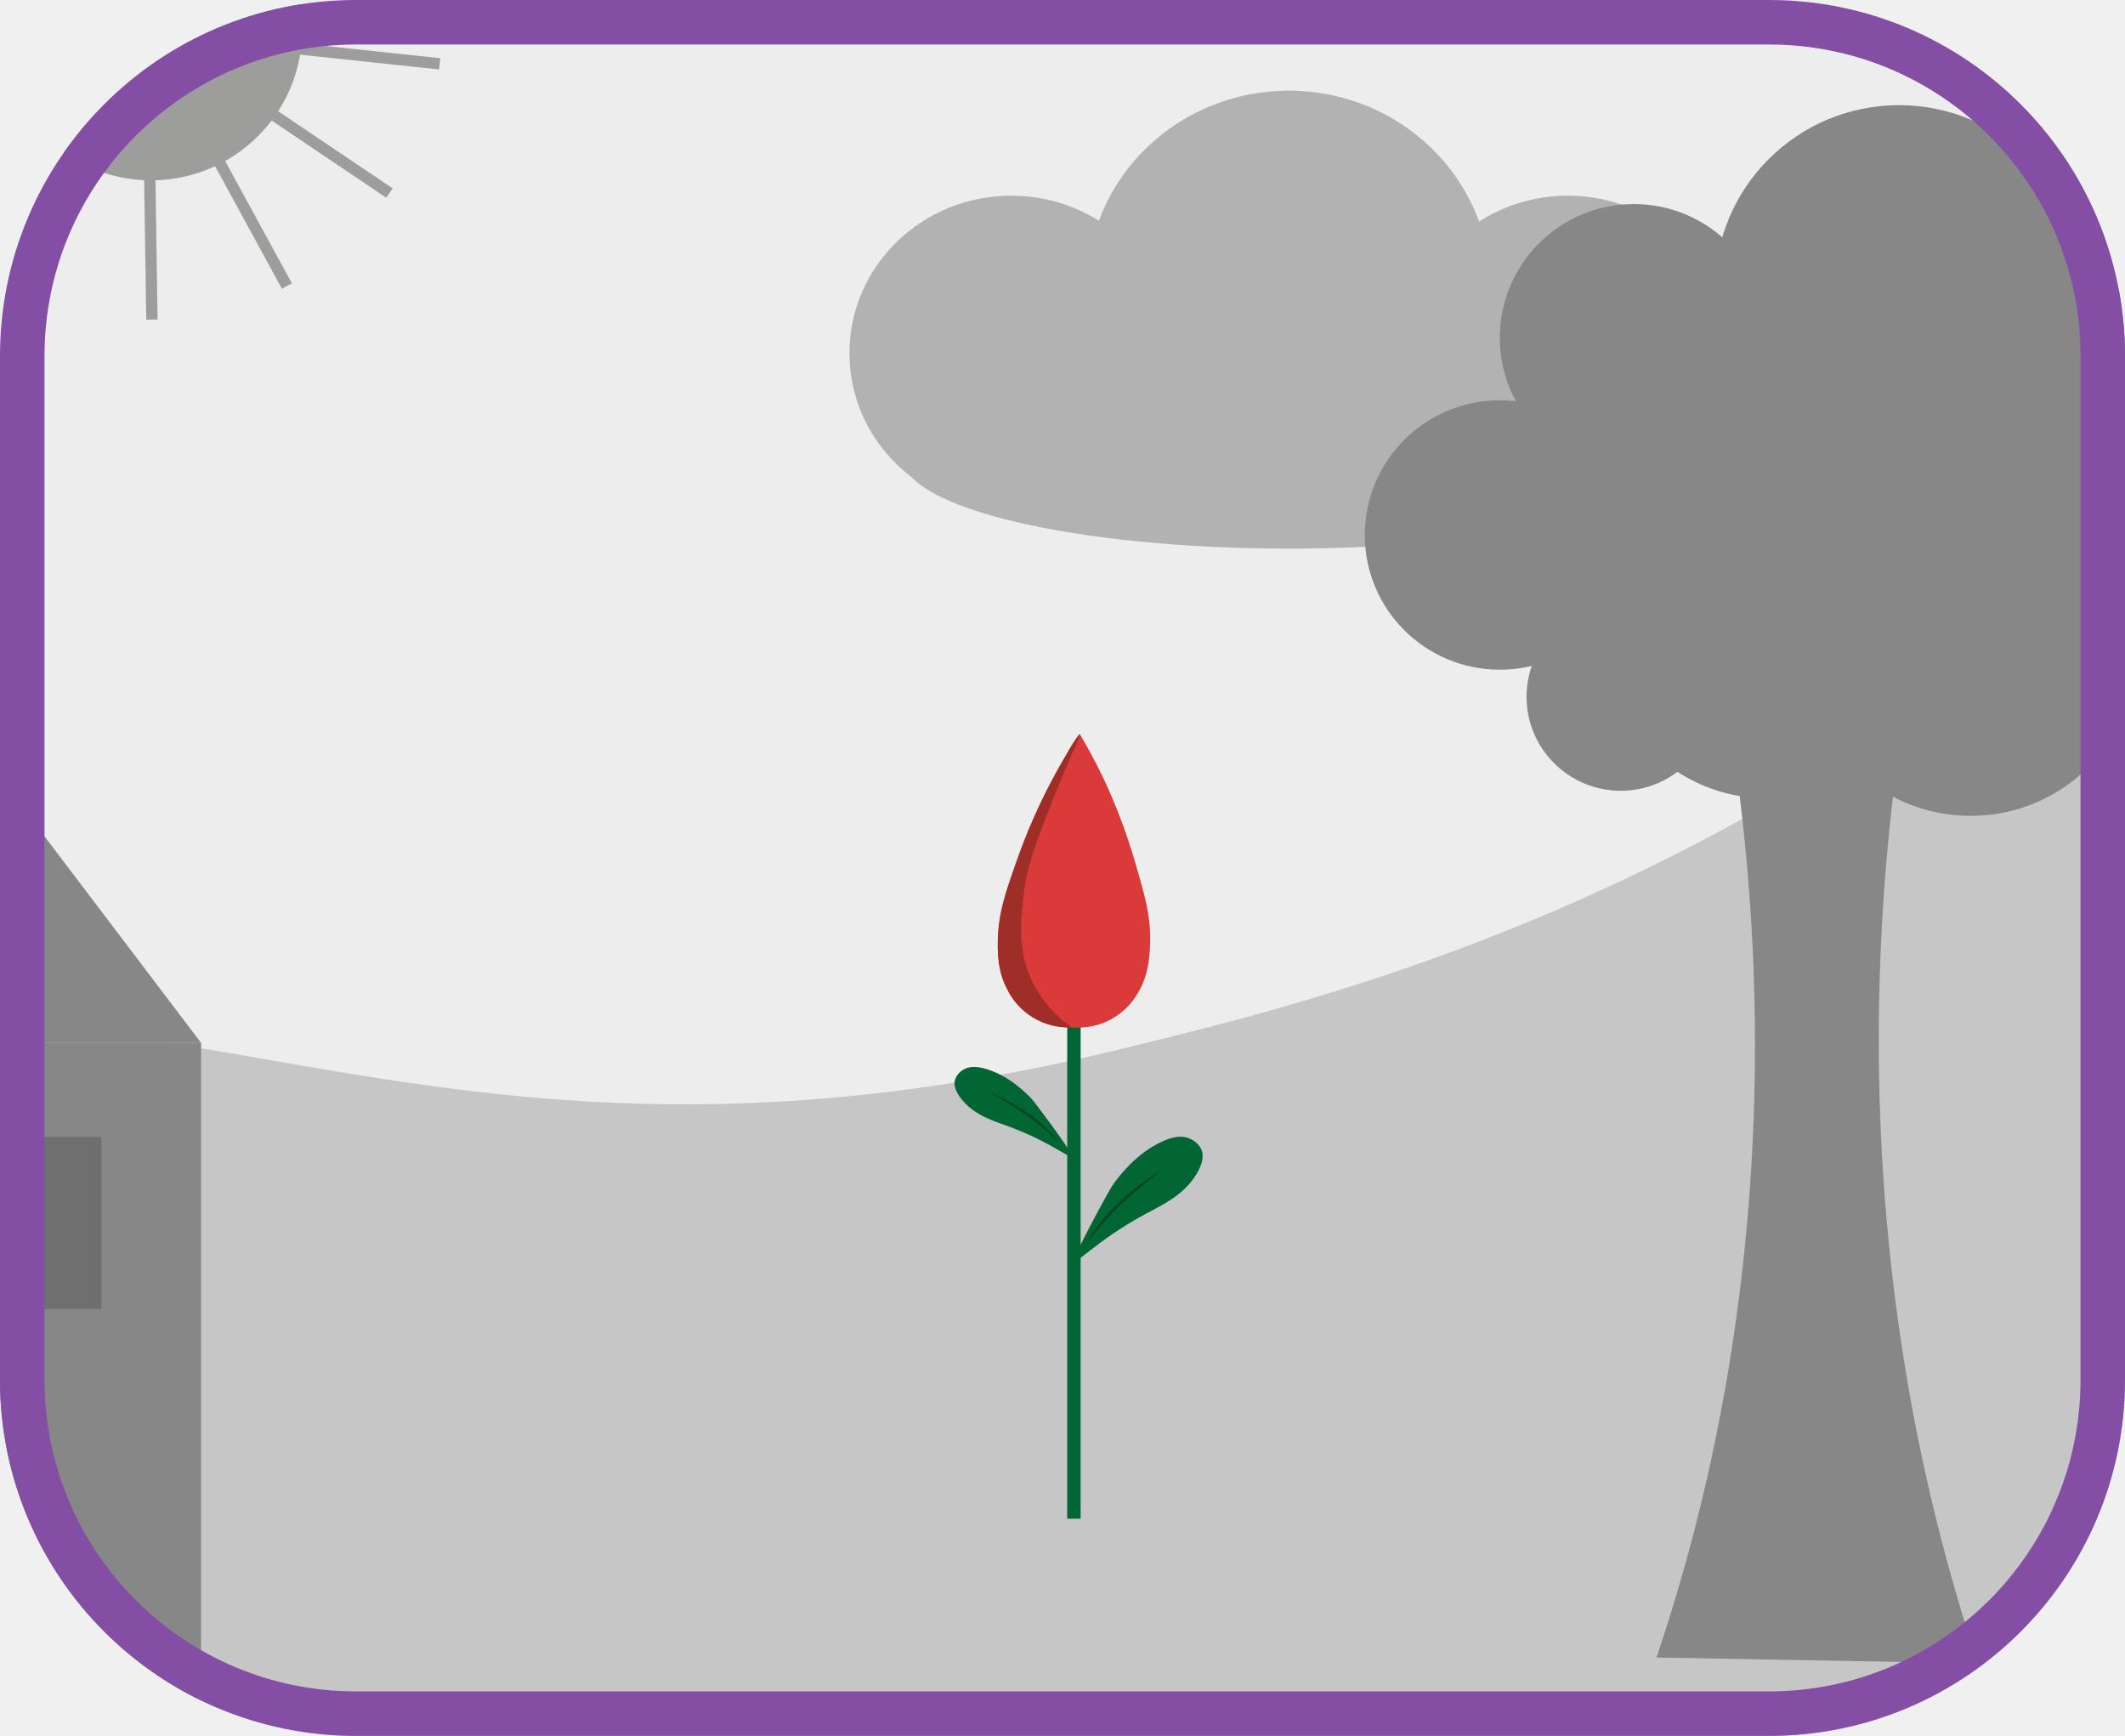
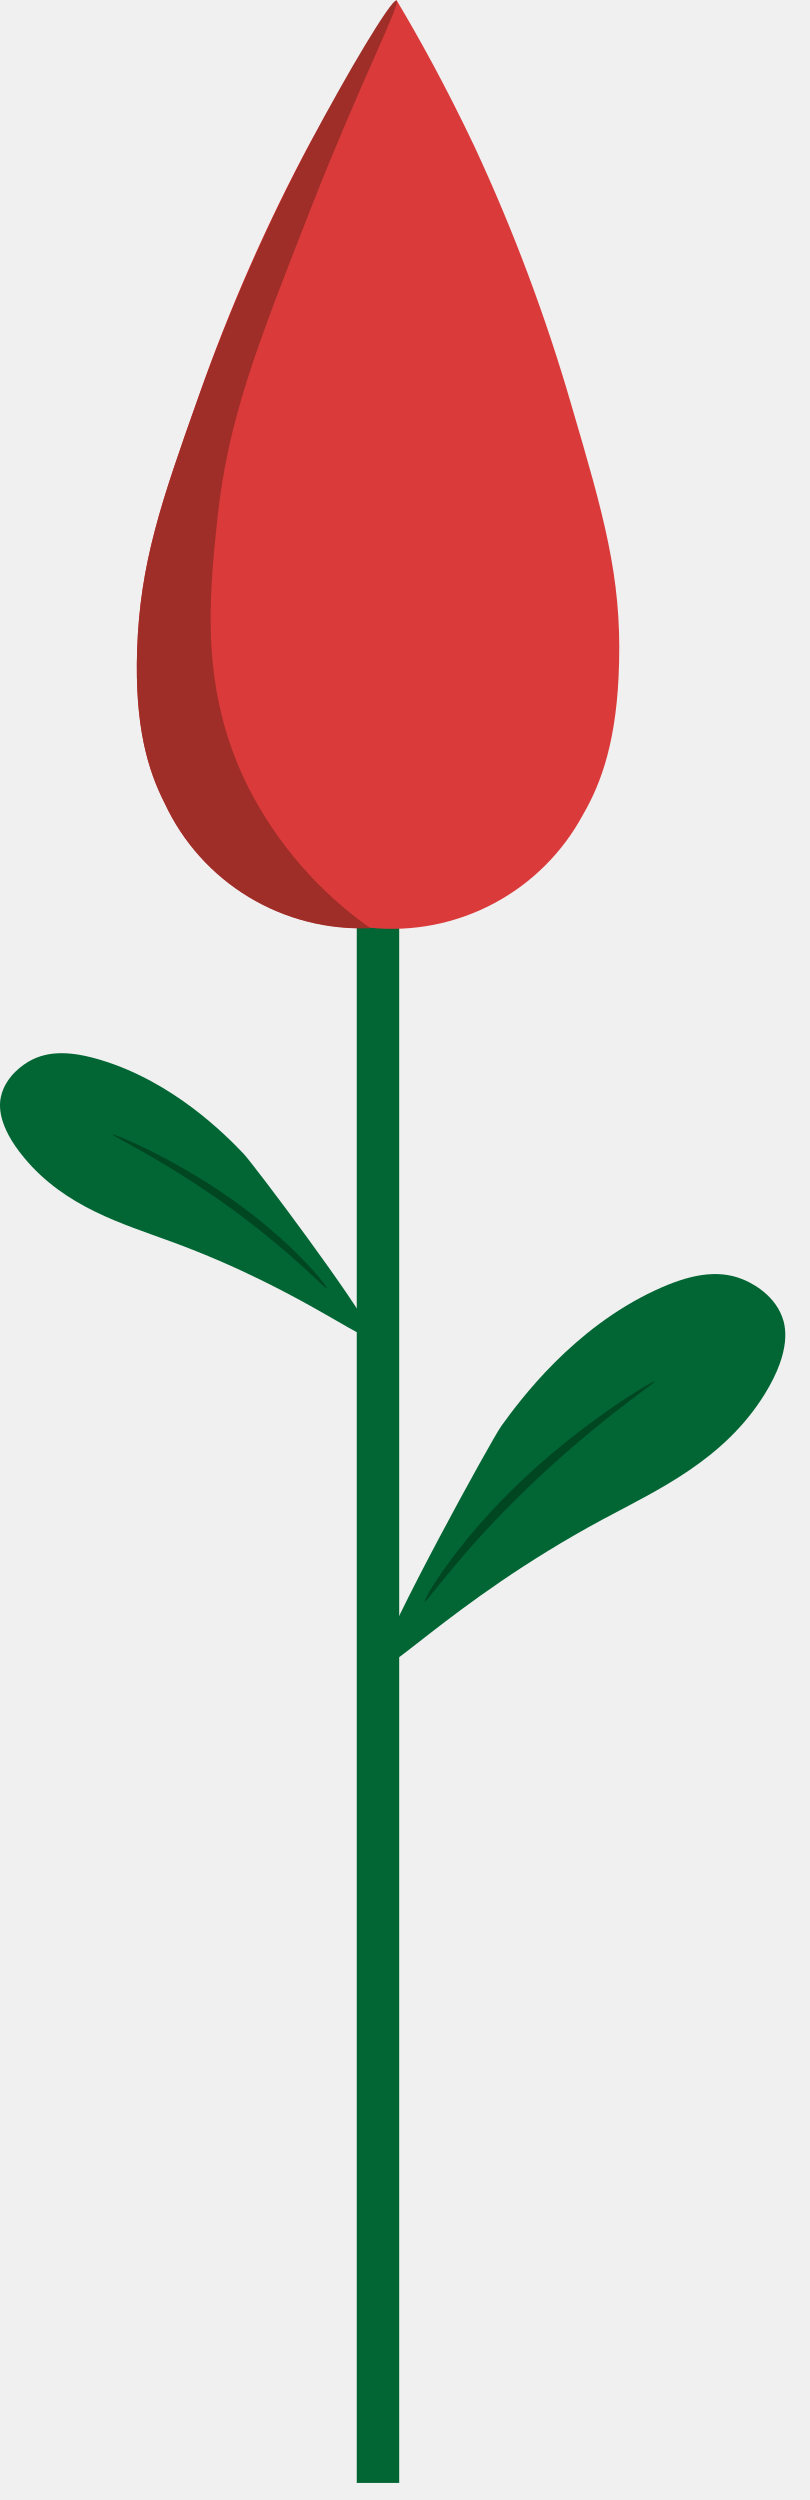
- <svg xmlns="http://www.w3.org/2000/svg" width="191" height="156" viewBox="0 0 191 156" fill="none">
-   <g clip-path="url(#clip0_63_201)">
-     <path d="M221.738 -32.06H-84.993V198.766H221.738V-32.06Z" fill="#EDEDED" />
-     <path d="M-105.01 154.44C-94.177 117.844 -52.897 101.55 -40.737 97.363C11.608 79.366 33.033 110.801 100.861 94.249C114.145 91.005 135.259 85.855 159.263 72.101C189.955 54.52 196.725 37.133 223.21 32.181C239.187 29.198 262.304 30.54 268.796 41.973C275.115 53.097 261.874 67.059 250.943 88.005C221.933 143.599 248.514 173.057 226.798 199.033C207.077 222.624 176.355 208.857 68.561 210.572C-36.022 212.241 -83.222 226.419 -101.747 199.657C-113.408 182.814 -106.642 159.952 -105.01 154.44Z" fill="#C6C6C6" />
-     <path d="M90.895 45.885C98.93 45.885 105.442 39.55 105.442 31.735C105.442 23.92 98.93 17.585 90.895 17.585C82.862 17.585 76.349 23.92 76.349 31.735C76.349 39.55 82.862 45.885 90.895 45.885Z" fill="#B2B2B2" />
-     <path d="M115.844 43.424C125.858 43.424 133.975 35.527 133.975 25.786C133.975 16.045 125.858 8.149 115.844 8.149C105.83 8.149 97.713 16.045 97.713 25.786C97.713 35.527 105.83 43.424 115.844 43.424Z" fill="#B2B2B2" />
-     <path d="M140.931 45.885C148.965 45.885 155.478 39.55 155.478 31.735C155.478 23.92 148.965 17.585 140.931 17.585C132.897 17.585 126.384 23.92 126.384 31.735C126.384 39.55 132.897 45.885 140.931 45.885Z" fill="#B2B2B2" />
-     <path d="M115.844 49.303C135.021 49.303 150.567 45.63 150.567 41.099C150.567 36.569 135.021 32.896 115.844 32.896C96.666 32.896 81.12 36.569 81.12 41.099C81.12 45.63 96.666 49.303 115.844 49.303Z" fill="#B2B2B2" />
-     <path d="M202.937 -10.717C202.937 -6.422 201.226 -2.303 198.182 0.734C195.137 3.771 191.008 5.477 186.702 5.477C165.167 4.623 165.172 -26.062 186.702 -26.911C191.008 -26.911 195.137 -25.205 198.182 -22.168C201.226 -19.131 202.937 -15.012 202.937 -10.717V-10.717Z" fill="#B2B2B2" />
-     <path d="M253.299 7.92332e-05C252.334 12.352 176.717 12.331 175.792 7.92332e-05C176.757 -12.352 252.373 -12.331 253.299 7.92332e-05Z" fill="#B2B2B2" />
-     <path d="M13.581 16.206C21.082 16.206 27.163 10.141 27.163 2.66C27.163 -4.822 21.082 -10.887 13.581 -10.887C6.081 -10.887 0 -4.822 0 2.66C0 10.141 6.081 16.206 13.581 16.206Z" fill="#9D9D9C" />
-     <path d="M8.673 10.507L1.051 25.538L1.962 25.997L9.584 10.966L8.673 10.507Z" fill="#9D9D9C" />
-     <path d="M5.542 7.282L-8.137 17.052L-7.546 17.876L6.133 8.107L5.542 7.282Z" fill="#9D9D9C" />
-     <path d="M4.318 3.076L-12.413 5.368L-12.275 6.376L4.456 4.084L4.318 3.076Z" fill="#9D9D9C" />
-     <path d="M37.797 -7.121L22.098 -0.911L22.474 0.034L38.173 -6.175L37.797 -7.121Z" fill="#9D9D9C" />
-     <path d="M22.785 3.445L22.678 4.457L39.471 6.243L39.578 5.231L22.785 3.445Z" fill="#9D9D9C" />
-     <path d="M21.276 7.492L20.705 8.337L34.721 17.77L35.293 16.926L21.276 7.492Z" fill="#9D9D9C" />
-     <path d="M18.162 10.665L17.266 11.152L25.34 25.946L26.235 25.46L18.162 10.665Z" fill="#9D9D9C" />
-     <path d="M13.911 11.869L12.891 11.884L13.144 28.727L14.164 28.712L13.911 11.869Z" fill="#9D9D9C" />
-     <path d="M18.077 93.725H-52.47V172.627H18.077V93.725Z" fill="#878787" />
-     <path d="M18.077 93.725L-17.197 47.199L-52.47 93.725" fill="#878787" />
-     <path d="M9.118 102.184H-6.381V117.643H9.118V102.184Z" fill="#706F6F" />
-     <path d="M170.742 66.961H155.749C157.544 79.075 159.15 98.188 155.749 120.588C154.3 130.226 152.004 139.718 148.889 148.955L177.779 149.481C174.552 139.777 172.198 129.806 170.744 119.686C167.562 97.728 169.031 79.017 170.742 66.961Z" fill="#878787" />
-     <path d="M134.807 60.184C141.509 60.184 146.943 54.765 146.943 48.08C146.943 41.395 141.509 35.975 134.807 35.975C128.105 35.975 122.671 41.395 122.671 48.08C122.671 54.765 128.105 60.184 134.807 60.184Z" fill="#878787" />
-     <path d="M146.855 42.373C153.508 42.373 158.902 36.993 158.902 30.356C158.902 23.72 153.508 18.339 146.855 18.339C140.201 18.339 134.807 23.72 134.807 30.356C134.807 36.993 140.201 42.373 146.855 42.373Z" fill="#878787" />
-     <path d="M170.69 42.469C179.831 42.469 187.241 35.078 187.241 25.96C187.241 16.842 179.831 9.45 170.69 9.45C161.548 9.45 154.138 16.842 154.138 25.96C154.138 35.078 161.548 42.469 170.69 42.469Z" fill="#878787" />
-     <path d="M198.793 44.724C203.097 40.431 203.097 33.471 198.793 29.178C194.489 24.886 187.511 24.886 183.208 29.178C178.904 33.471 178.904 40.431 183.208 44.724C187.511 49.017 194.489 49.017 198.793 44.724Z" fill="#878787" />
-     <path d="M192.104 60.514C196.778 60.514 200.568 56.735 200.568 52.072C200.568 47.41 196.778 43.631 192.104 43.631C187.43 43.631 183.641 47.41 183.641 52.072C183.641 56.735 187.43 60.514 192.104 60.514Z" fill="#878787" />
-     <path d="M177.123 73.319C185.396 73.319 192.103 66.629 192.103 58.377C192.103 50.126 185.396 43.436 177.123 43.436C168.85 43.436 162.144 50.126 162.144 58.377C162.144 66.629 168.85 73.319 177.123 73.319Z" fill="#878787" />
-     <path d="M145.675 71.063C150.349 71.063 154.138 67.283 154.138 62.621C154.138 57.959 150.349 54.179 145.675 54.179C141.001 54.179 137.211 57.959 137.211 62.621C137.211 67.283 141.001 71.063 145.675 71.063Z" fill="#878787" />
-     <path d="M158.902 71.756C167.175 71.756 173.882 65.066 173.882 56.814C173.882 48.563 167.175 41.873 158.902 41.873C150.629 41.873 143.923 48.563 143.923 56.814C143.923 65.066 150.629 71.756 158.902 71.756Z" fill="#878787" />
-     <path d="M155.71 58.033C163.983 58.033 170.69 51.344 170.69 43.092C170.69 34.84 163.983 28.151 155.71 28.151C147.437 28.151 140.73 34.84 140.73 43.092C140.73 51.344 147.437 58.033 155.71 58.033Z" fill="#878787" />
-     <path d="M176.021 61.339C184.294 61.339 191 54.649 191 46.397C191 38.145 184.294 31.456 176.021 31.456C167.748 31.456 161.041 38.145 161.041 46.397C161.041 54.649 167.748 61.339 176.021 61.339Z" fill="#878787" />
-     <path d="M97.13 92.288H95.925V136.483H97.13V92.288Z" fill="#016634" />
-     <path d="M97.055 65.972C97.684 67.024 98.462 68.428 99.262 70.115C100.376 72.507 101.302 74.981 102.034 77.515C102.934 80.582 103.441 82.332 103.376 84.79C103.326 86.981 102.873 88.209 102.347 89.111C101.771 90.181 100.891 91.056 99.816 91.627C98.742 92.198 97.522 92.438 96.311 92.318H96.321C95.105 92.374 93.9 92.068 92.859 91.438C91.817 90.809 90.988 89.884 90.475 88.783C90 87.853 89.615 86.6 89.689 84.411C89.772 81.955 90.366 80.234 91.437 77.219C92.308 74.728 93.373 72.309 94.622 69.984C95.646 68.096 96.833 66.3 96.833 66.3L97.055 65.968" fill="#DA3A3A" />
-     <path d="M97.055 65.984C97.192 66.052 96.033 68.291 94.638 71.845C93.055 75.88 92.264 77.906 91.965 80.72C91.72 83.029 91.481 85.6 92.844 88.327C93.656 89.922 94.847 91.296 96.312 92.328H96.323C95.106 92.383 93.901 92.077 92.86 91.447C91.819 90.817 90.988 89.893 90.475 88.792C90 87.862 89.615 86.609 89.689 84.42C89.772 81.964 90.366 80.243 91.437 77.227C92.321 74.743 93.386 72.326 94.622 69.996C95.637 68.066 96.919 65.914 97.055 65.984Z" fill="#9F2D28" />
-     <path d="M96.313 103.794C96.058 103.115 92.992 99.026 92.709 98.731C92.181 98.179 90.713 96.698 88.674 96.077C87.828 95.819 87.167 95.796 86.622 96.109C86.507 96.174 85.957 96.505 85.822 97.11C85.772 97.33 85.702 97.916 86.483 98.852C87.647 100.256 89.285 100.724 90.655 101.229C94.582 102.668 96.566 104.471 96.313 103.794Z" fill="#016634" />
-     <path d="M95.067 102.552C95.015 102.573 94.134 101.589 92.429 100.342C90.528 98.951 88.954 98.221 88.994 98.189C89.035 98.158 90.91 98.928 92.688 100.254C94.246 101.41 95.12 102.529 95.067 102.552Z" fill="#004620" />
-     <path d="M96.58 113.152C96.768 112.295 99.746 106.869 100.031 106.468C100.572 105.717 102.076 103.691 104.413 102.608C105.386 102.156 106.172 102.015 106.876 102.296C107.022 102.354 107.739 102.659 108.005 103.361C108.102 103.615 108.288 104.305 107.511 105.563C106.353 107.434 104.471 108.283 102.917 109.117C98.462 111.515 96.39 114.009 96.58 113.152Z" fill="#016634" />
-     <path d="M97.86 111.452C97.925 111.467 98.813 110.138 100.646 108.352C102.688 106.361 104.45 105.217 104.398 105.194C104.345 105.171 102.227 106.406 100.314 108.301C98.653 109.943 97.788 111.439 97.86 111.452Z" fill="#004620" />
-   </g>
-   <rect x="2" y="2" width="187" height="152" rx="30" stroke="#844EA5" stroke-width="4" />
-   <defs>
-     <clipPath id="clip0_63_201">
-       <rect width="191" height="156" rx="32" fill="white" />
-     </clipPath>
-   </defs>
+ <svg xmlns="http://www.w3.org/2000/svg" width="23" height="71" viewBox="0 0 23 71" fill="none">
+   <path d="M11.337 26.32H10.132V70.515H11.337V26.32Z" fill="#016634" />
+   <path d="M11.261 0.004C11.89 1.056 12.668 2.46 13.468 4.147C14.582 6.539 15.508 9.013 16.24 11.547C17.14 14.613 17.647 16.364 17.582 18.822C17.532 21.013 17.079 22.241 16.553 23.143C15.977 24.212 15.097 25.088 14.022 25.659C12.948 26.23 11.728 26.47 10.517 26.349H10.527C9.311 26.405 8.106 26.099 7.065 25.47C6.023 24.84 5.194 23.916 4.681 22.814C4.206 21.885 3.821 20.632 3.895 18.443C3.978 15.987 4.572 14.266 5.643 11.25C6.515 8.76 7.579 6.341 8.828 4.016C9.852 2.128 11.039 0.332 11.039 0.332L11.261 0" fill="#DA3A3A" />
+   <path d="M11.261 0.016C11.398 0.084 10.239 2.323 8.844 5.877C7.261 9.912 6.47 11.938 6.171 14.752C5.926 17.061 5.687 19.632 7.05 22.358C7.863 23.954 9.053 25.328 10.518 26.36H10.529C9.313 26.415 8.107 26.108 7.066 25.479C6.025 24.849 5.194 23.925 4.681 22.823C4.206 21.893 3.821 20.641 3.895 18.452C3.978 15.996 4.572 14.275 5.643 11.259C6.527 8.775 7.592 6.358 8.828 4.028C9.843 2.098 11.125 -0.054 11.261 0.016Z" fill="#9F2D28" />
+   <path d="M10.518 37.826C10.264 37.147 7.198 33.058 6.915 32.763C6.387 32.21 4.919 30.73 2.88 30.109C2.034 29.851 1.373 29.828 0.828 30.14C0.713 30.205 0.163 30.537 0.027 31.142C-0.022 31.361 -0.092 31.947 0.689 32.884C1.853 34.288 3.49 34.756 4.86 35.261C8.788 36.7 10.772 38.503 10.518 37.826Z" fill="#016634" />
+   <path d="M9.274 36.584C9.221 36.605 8.34 35.621 6.635 34.373C4.734 32.982 3.16 32.253 3.2 32.221C3.241 32.19 5.116 32.96 6.894 34.286C8.452 35.442 9.326 36.561 9.274 36.584Z" fill="#004620" />
+   <path d="M10.786 47.183C10.974 46.327 13.952 40.901 14.237 40.499C14.778 39.749 16.282 37.722 18.619 36.64C19.592 36.187 20.378 36.047 21.082 36.328C21.228 36.386 21.945 36.691 22.211 37.393C22.308 37.647 22.494 38.336 21.717 39.594C20.559 41.466 18.677 42.315 17.123 43.148C12.668 45.547 10.596 48.041 10.786 47.183Z" fill="#016634" />
+   <path d="M12.066 45.483C12.131 45.499 13.019 44.169 14.852 42.384C16.894 40.392 18.656 39.249 18.604 39.226C18.551 39.203 16.433 40.438 14.52 42.333C12.859 43.975 11.994 45.471 12.066 45.483Z" fill="#004620" />
</svg>
